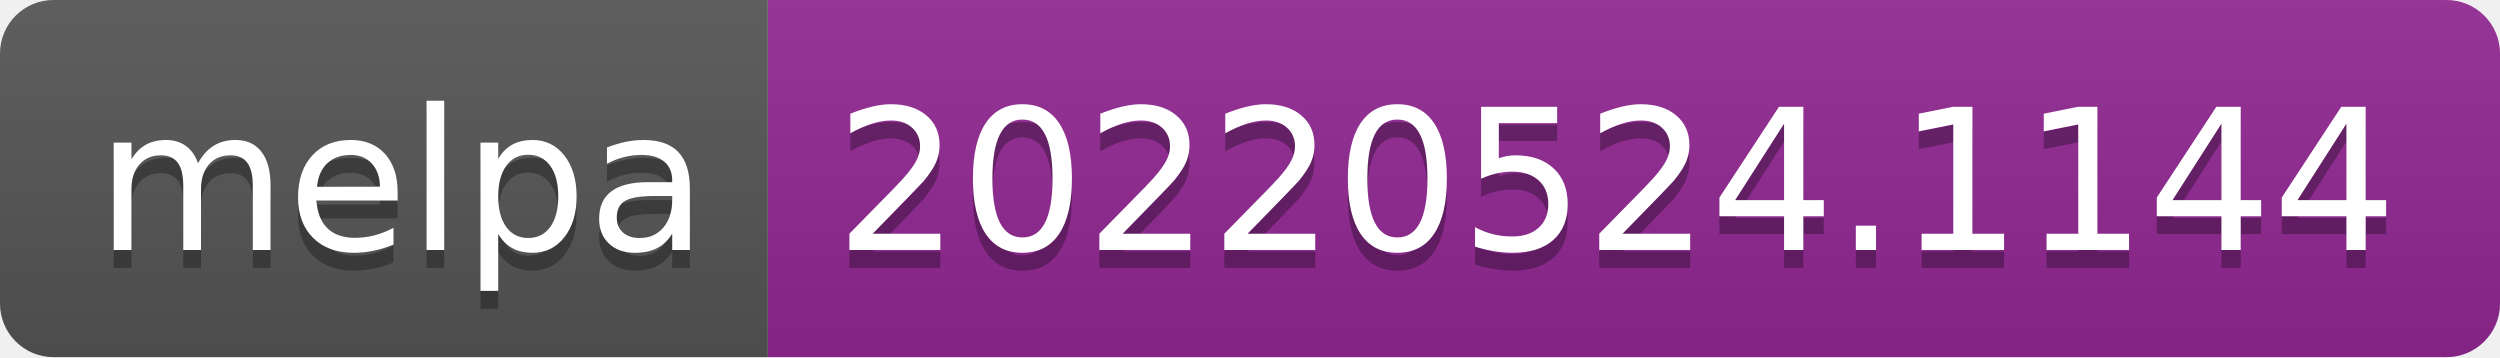
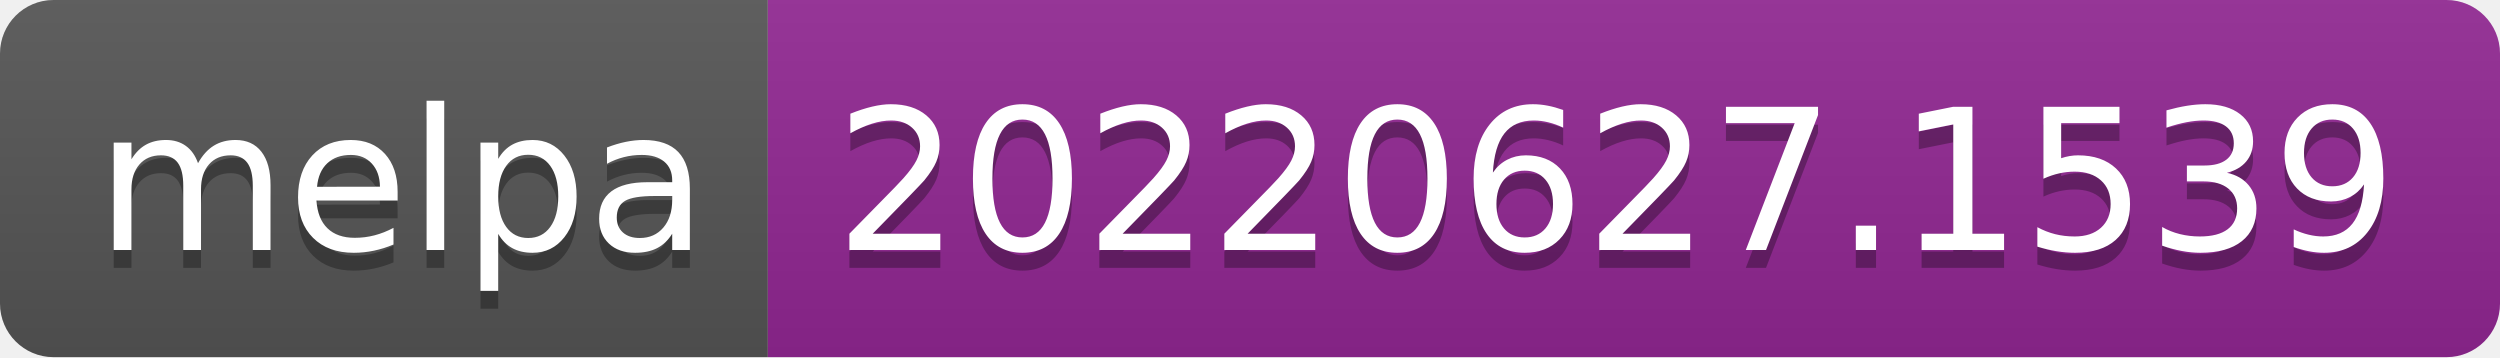
- <svg xmlns="http://www.w3.org/2000/svg" width="140" height="20" role="img" aria-label="melpa: 20220524.1144">
+ <svg xmlns="http://www.w3.org/2000/svg" width="140" height="20" role="img" aria-label="melpa: 20220627.1539">
  <linearGradient id="s" x2="0" y2="100%">
    <stop offset="0" stop-color="#bbb" stop-opacity=".1" />
    <stop offset="1" stop-opacity=".1" />
  </linearGradient>
  <clipPath id="r">
    <rect width="140" height="20" rx="3" fill="#fff" />
  </clipPath>
  <g clip-path="url(#r)">
    <rect width="43" height="20" fill="#555" />
    <rect x="43" width="97" height="20" fill="#922793" />
    <rect width="140" height="20" fill="url(#s)" />
  </g>
  <g fill="#fff" text-anchor="middle" font-family="Verdana,Geneva,DejaVu Sans,sans-serif" text-rendering="geometricPrecision" font-size="110">
    <text aria-hidden="true" x="225" y="150" fill="#010101" fill-opacity=".3" transform="scale(.1)" textLength="330">melpa</text>
    <text x="225" y="140" transform="scale(.1)" fill="#fff" textLength="330">melpa</text>
-     <text aria-hidden="true" x="905" y="150" fill="#010101" fill-opacity=".3" transform="scale(.1)" textLength="870">20220524.1144</text>
-     <text x="905" y="140" transform="scale(.1)" fill="#fff" textLength="870">20220524.1144</text>
+     <text aria-hidden="true" x="905" y="150" fill="#010101" fill-opacity=".3" transform="scale(.1)" textLength="870">20220627.1539</text>
+     <text x="905" y="140" transform="scale(.1)" fill="#fff" textLength="870">20220627.1539</text>
  </g>
</svg>
